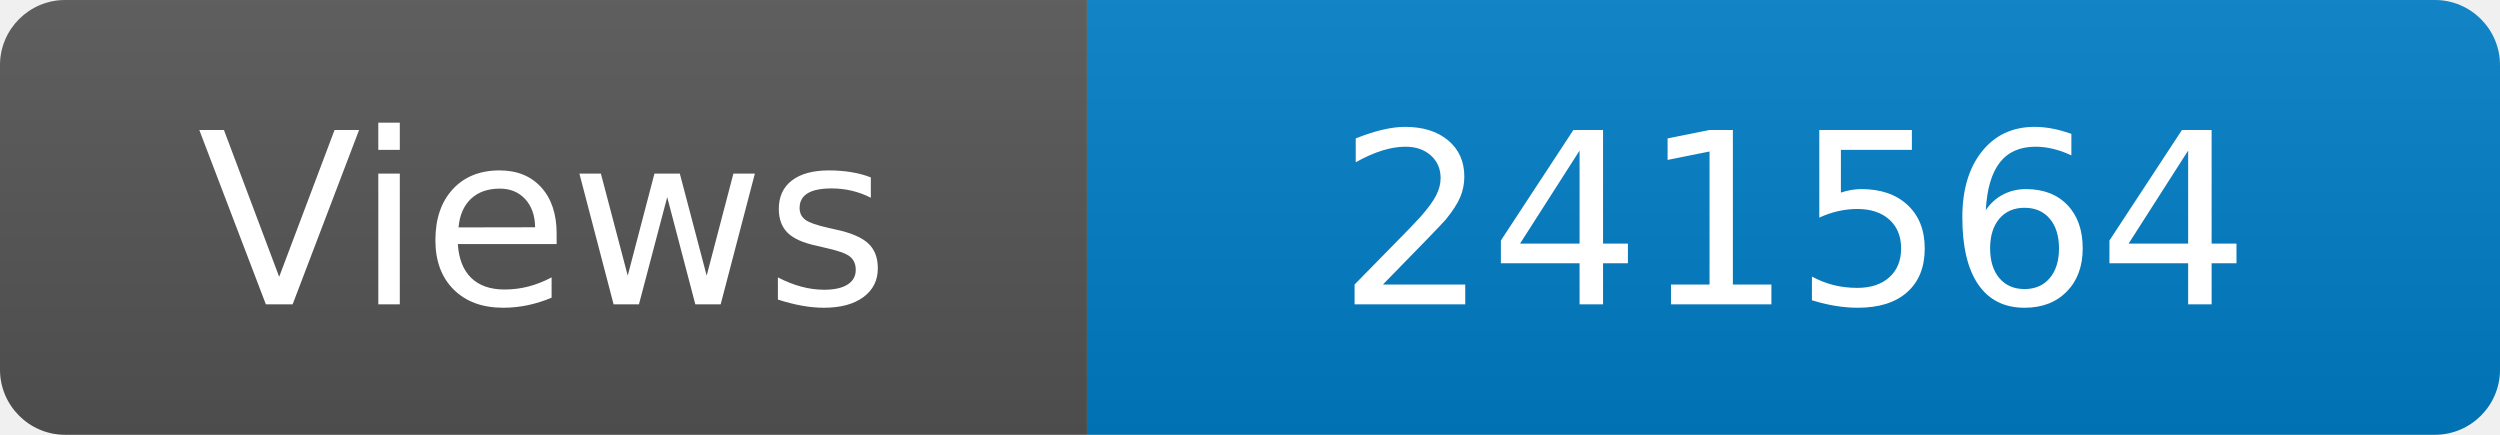
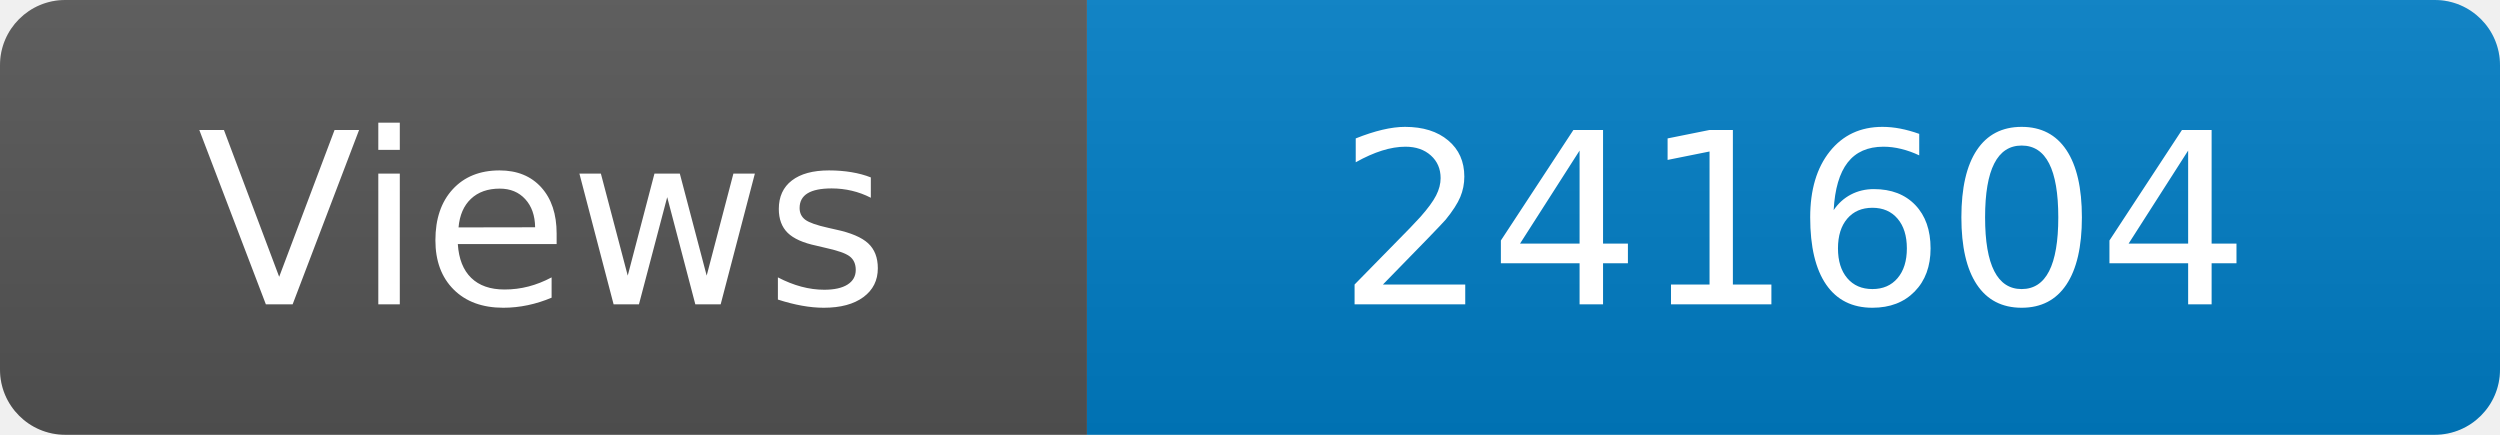
<svg xmlns="http://www.w3.org/2000/svg" width="115" height="20" role="img" aria-label="Maintained?: yes">
  <linearGradient id="s" x2="0" y2="100%">
    <stop offset="0" stop-color="#bbb" stop-opacity=".1" />
    <stop offset="1" stop-opacity=".1" />
  </linearGradient>
  <clipPath id="r">
    <rect width="115" height="20" rx="3" fill="#fff" />
  </clipPath>
  <g clip-path="url(#r)">
    <rect width="50" height="20" fill="#555" />
    <rect x="50" width="160" height="20" fill="#007ec6" />
    <rect width="115" height="20" fill="url(#s)" />
  </g>
  <g fill="#fff" text-anchor="middle" font-family="Verdana,Geneva,DejaVu Sans,sans-serif" font-size="110">
    <text x="250" y="140" transform="scale(.1)" fill="#fff">Views</text>
-     <text x="825" y="140" transform="scale(.1)" fill="#fff">241564</text>
+     <text x="825" y="140" transform="scale(.1)" fill="#fff">241604</text>
  </g>
</svg>
